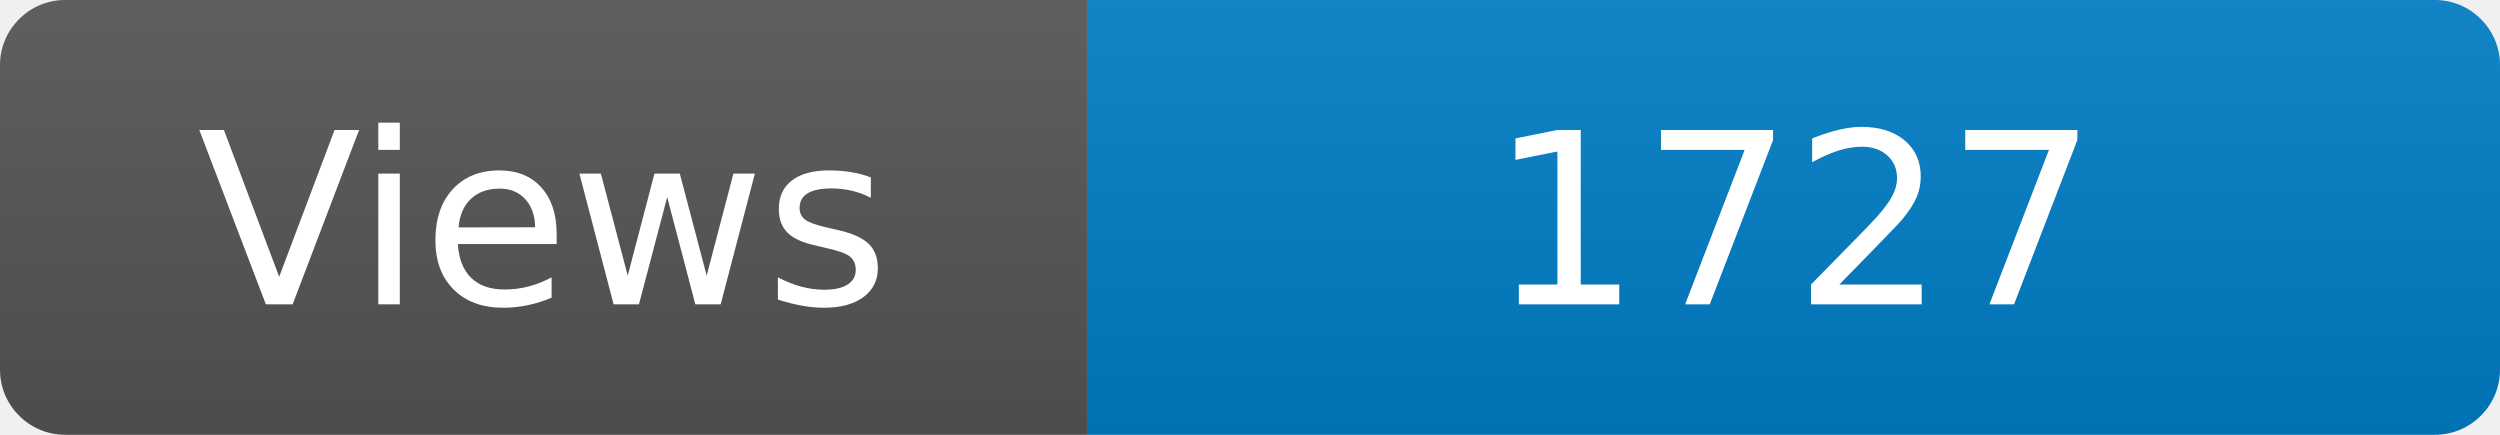
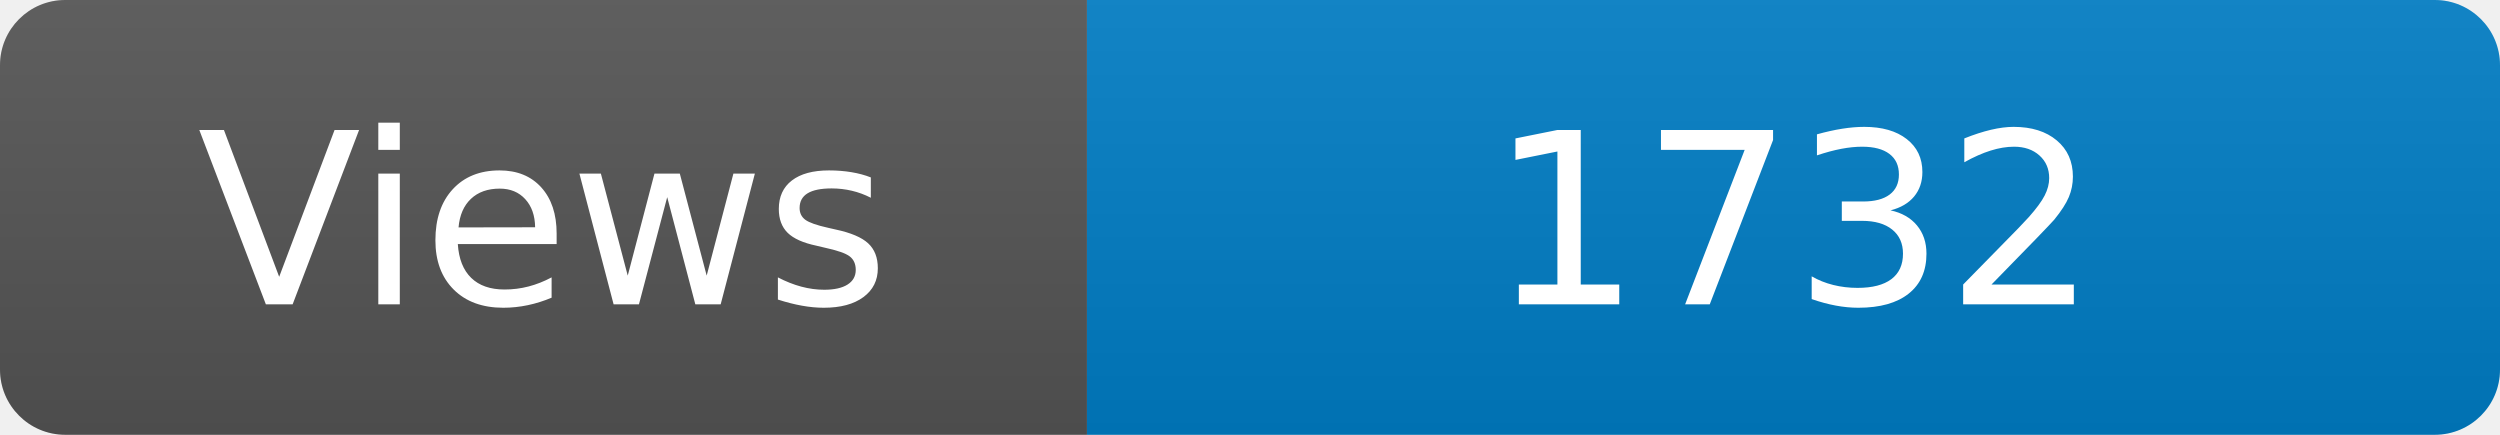
<svg xmlns="http://www.w3.org/2000/svg" width="115" height="20" role="img" aria-label="Maintained?: yes">
  <linearGradient id="s" x2="0" y2="100%">
    <stop offset="0" stop-color="#bbb" stop-opacity=".1" />
    <stop offset="1" stop-opacity=".1" />
  </linearGradient>
  <clipPath id="r">
    <rect width="115" height="20" rx="3" fill="#fff" />
  </clipPath>
  <g clip-path="url(#r)">
    <rect width="50" height="20" fill="#555" />
    <rect x="50" width="160" height="20" fill="#007ec6" />
    <rect width="115" height="20" fill="url(#s)" />
  </g>
  <g fill="#fff" text-anchor="middle" font-family="Verdana,Geneva,DejaVu Sans,sans-serif" font-size="110">
    <text x="250" y="140" transform="scale(.1)" fill="#fff">Views</text>
-     <text x="825" y="140" transform="scale(.1)" fill="#fff">1727</text>
+     <text x="825" y="140" transform="scale(.1)" fill="#fff">1732</text>
  </g>
</svg>
